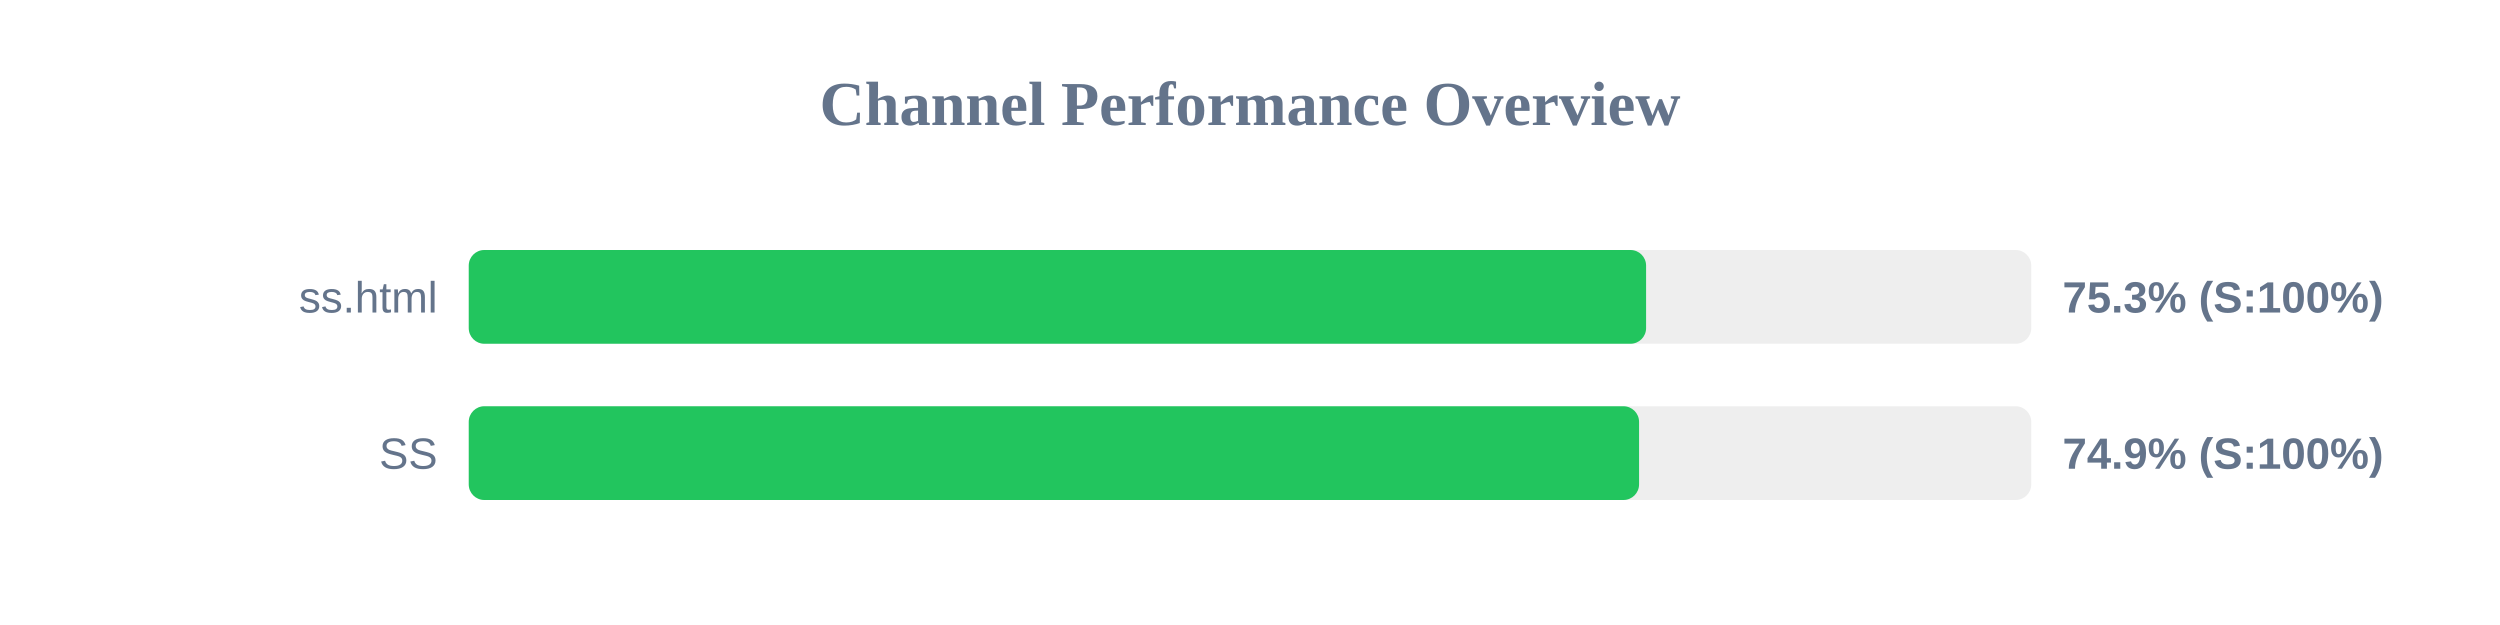
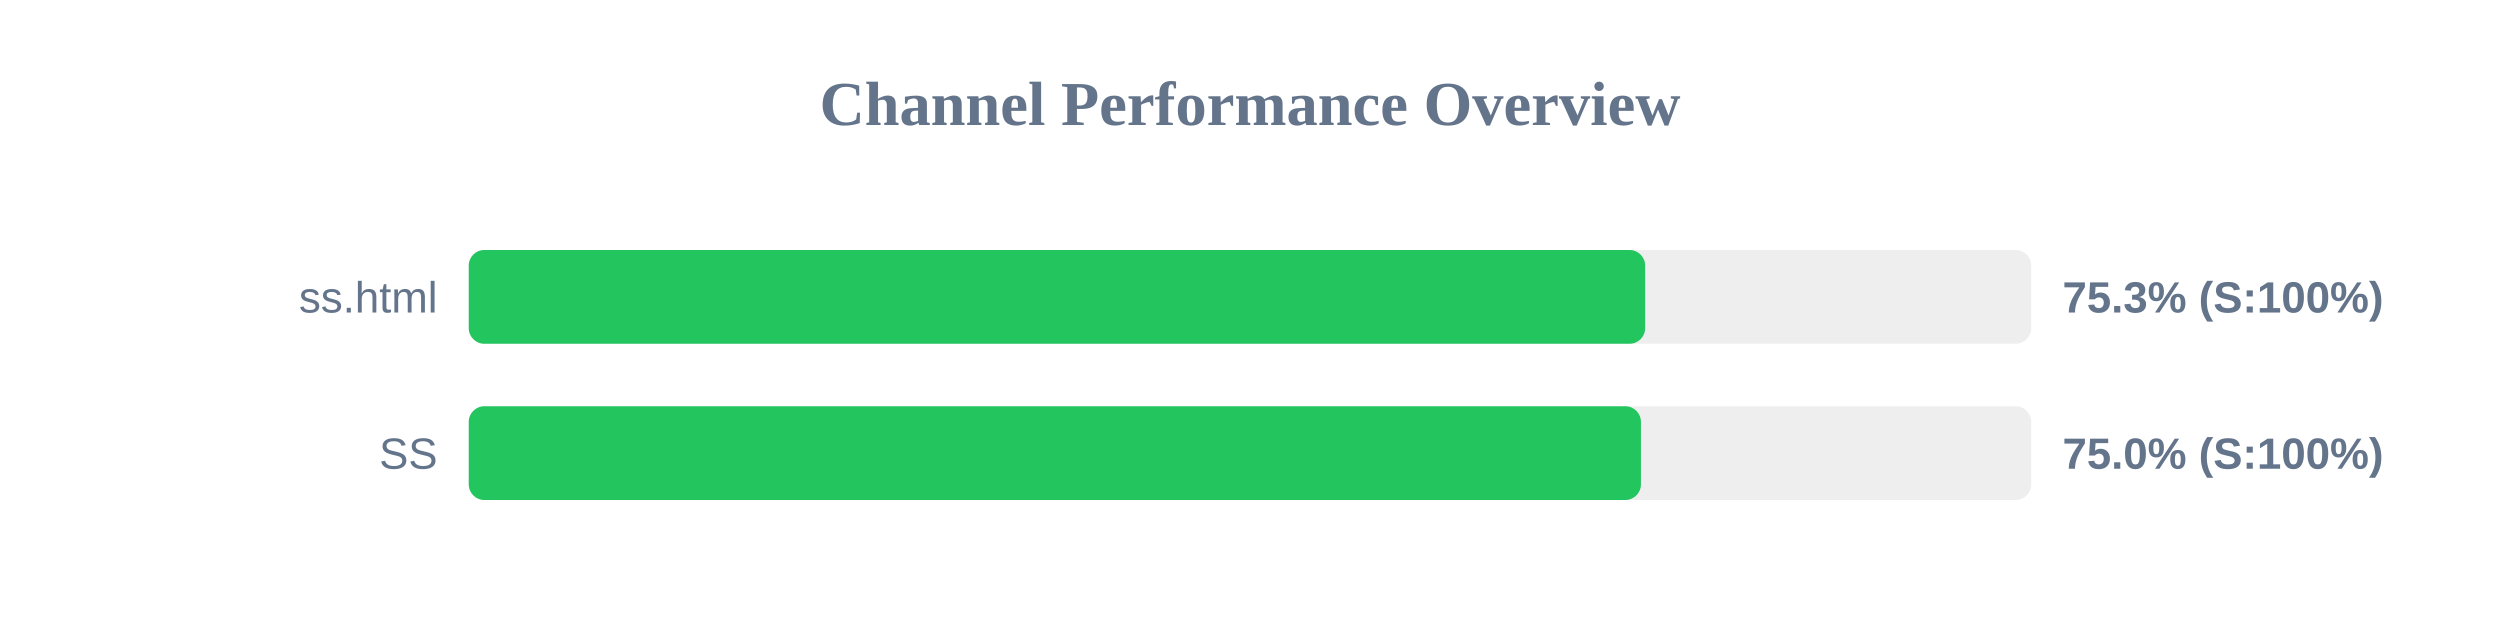
<svg xmlns="http://www.w3.org/2000/svg" width="800" height="200" version="1.1">
  <style>
        .row { font: 14px Arial; fill: #64748b; }
        .score { font: bold 14px Arial; fill: #64748b; }
    </style>
  <text x="400" y="40" text-anchor="middle" font-size="20px" font-weight="bold" fill="#64748b">Channel Performance Overview</text>
  <rect x="150" y="80" width="500" height="30" fill="#eee" rx="5" />
-   <rect x="150" y="80" width="376.75" height="30" fill="#22c55e" rx="5" />
+   <rect x="150" y="80" width="376.45" height="30" fill="#22c55e" rx="5" />
  <text x="140" y="100" text-anchor="end" class="row">ss.html</text>
  <text x="660" y="100" text-anchor="start" class="score">75.3% (S:100%)</text>
  <rect x="150" y="130" width="500" height="30" fill="#eee" rx="5" />
-   <rect x="150" y="130" width="374.5" height="30" fill="#22c55e" rx="5" />
+   <rect x="150" y="130" width="375.1" height="30" fill="#22c55e" rx="5" />
  <text x="140" y="150" text-anchor="end" class="row">SS</text>
-   <text x="660" y="150" text-anchor="start" class="score">74.9% (S:100%)</text>
+   <text x="660" y="150" text-anchor="start" class="score">75.0% (S:100%)</text>
</svg>
